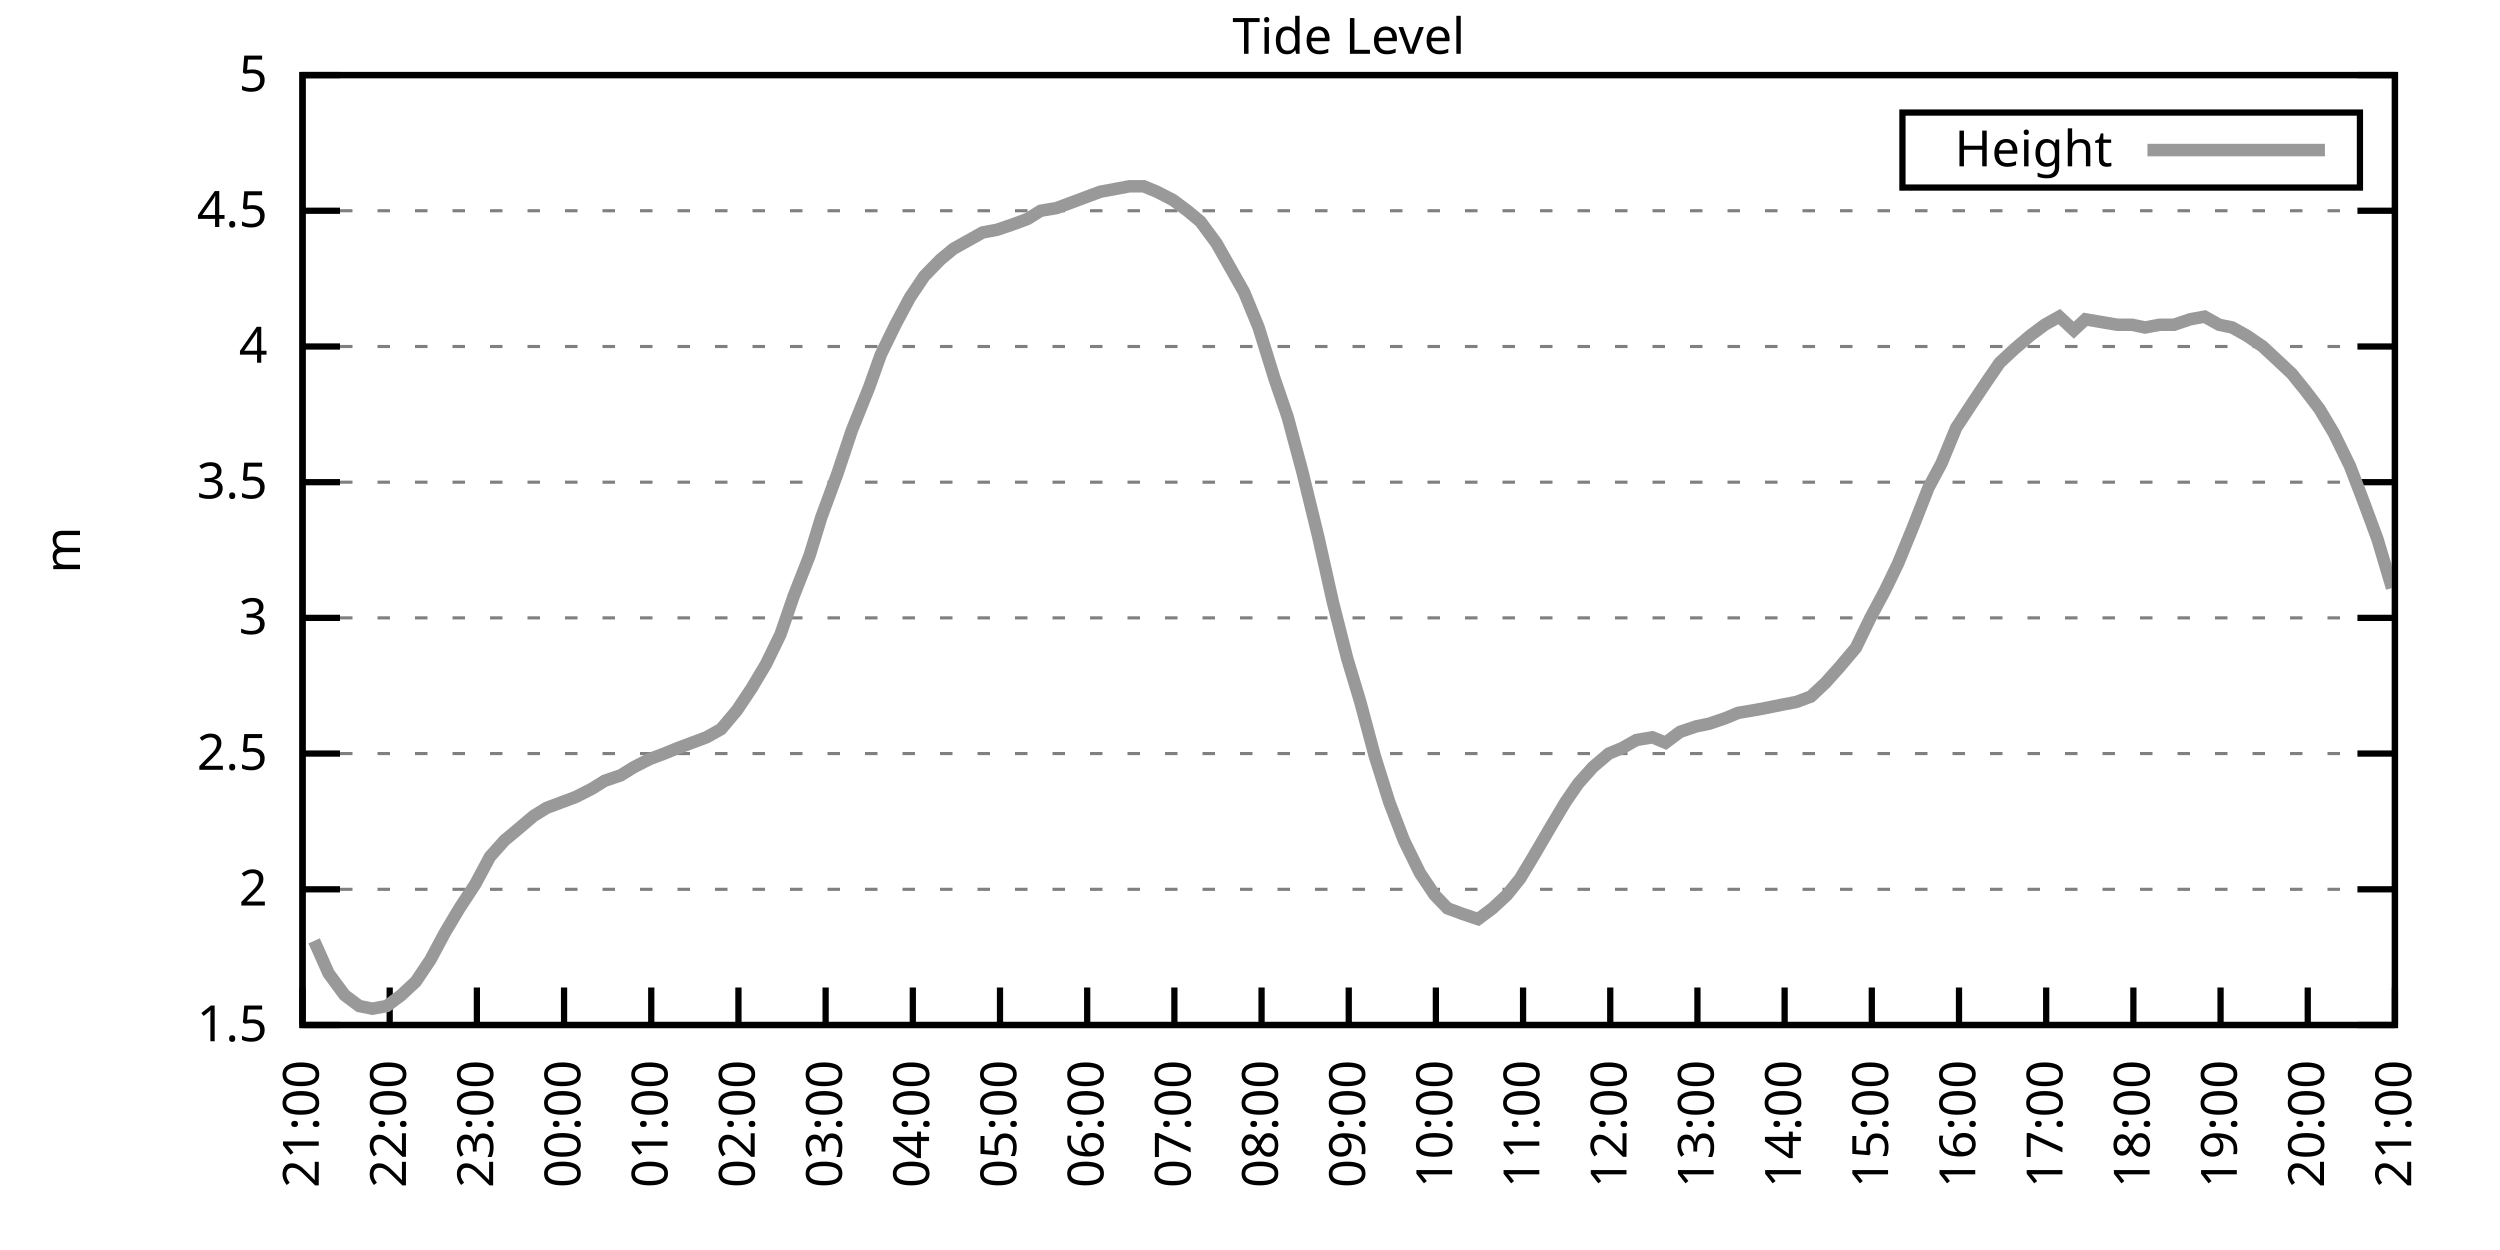
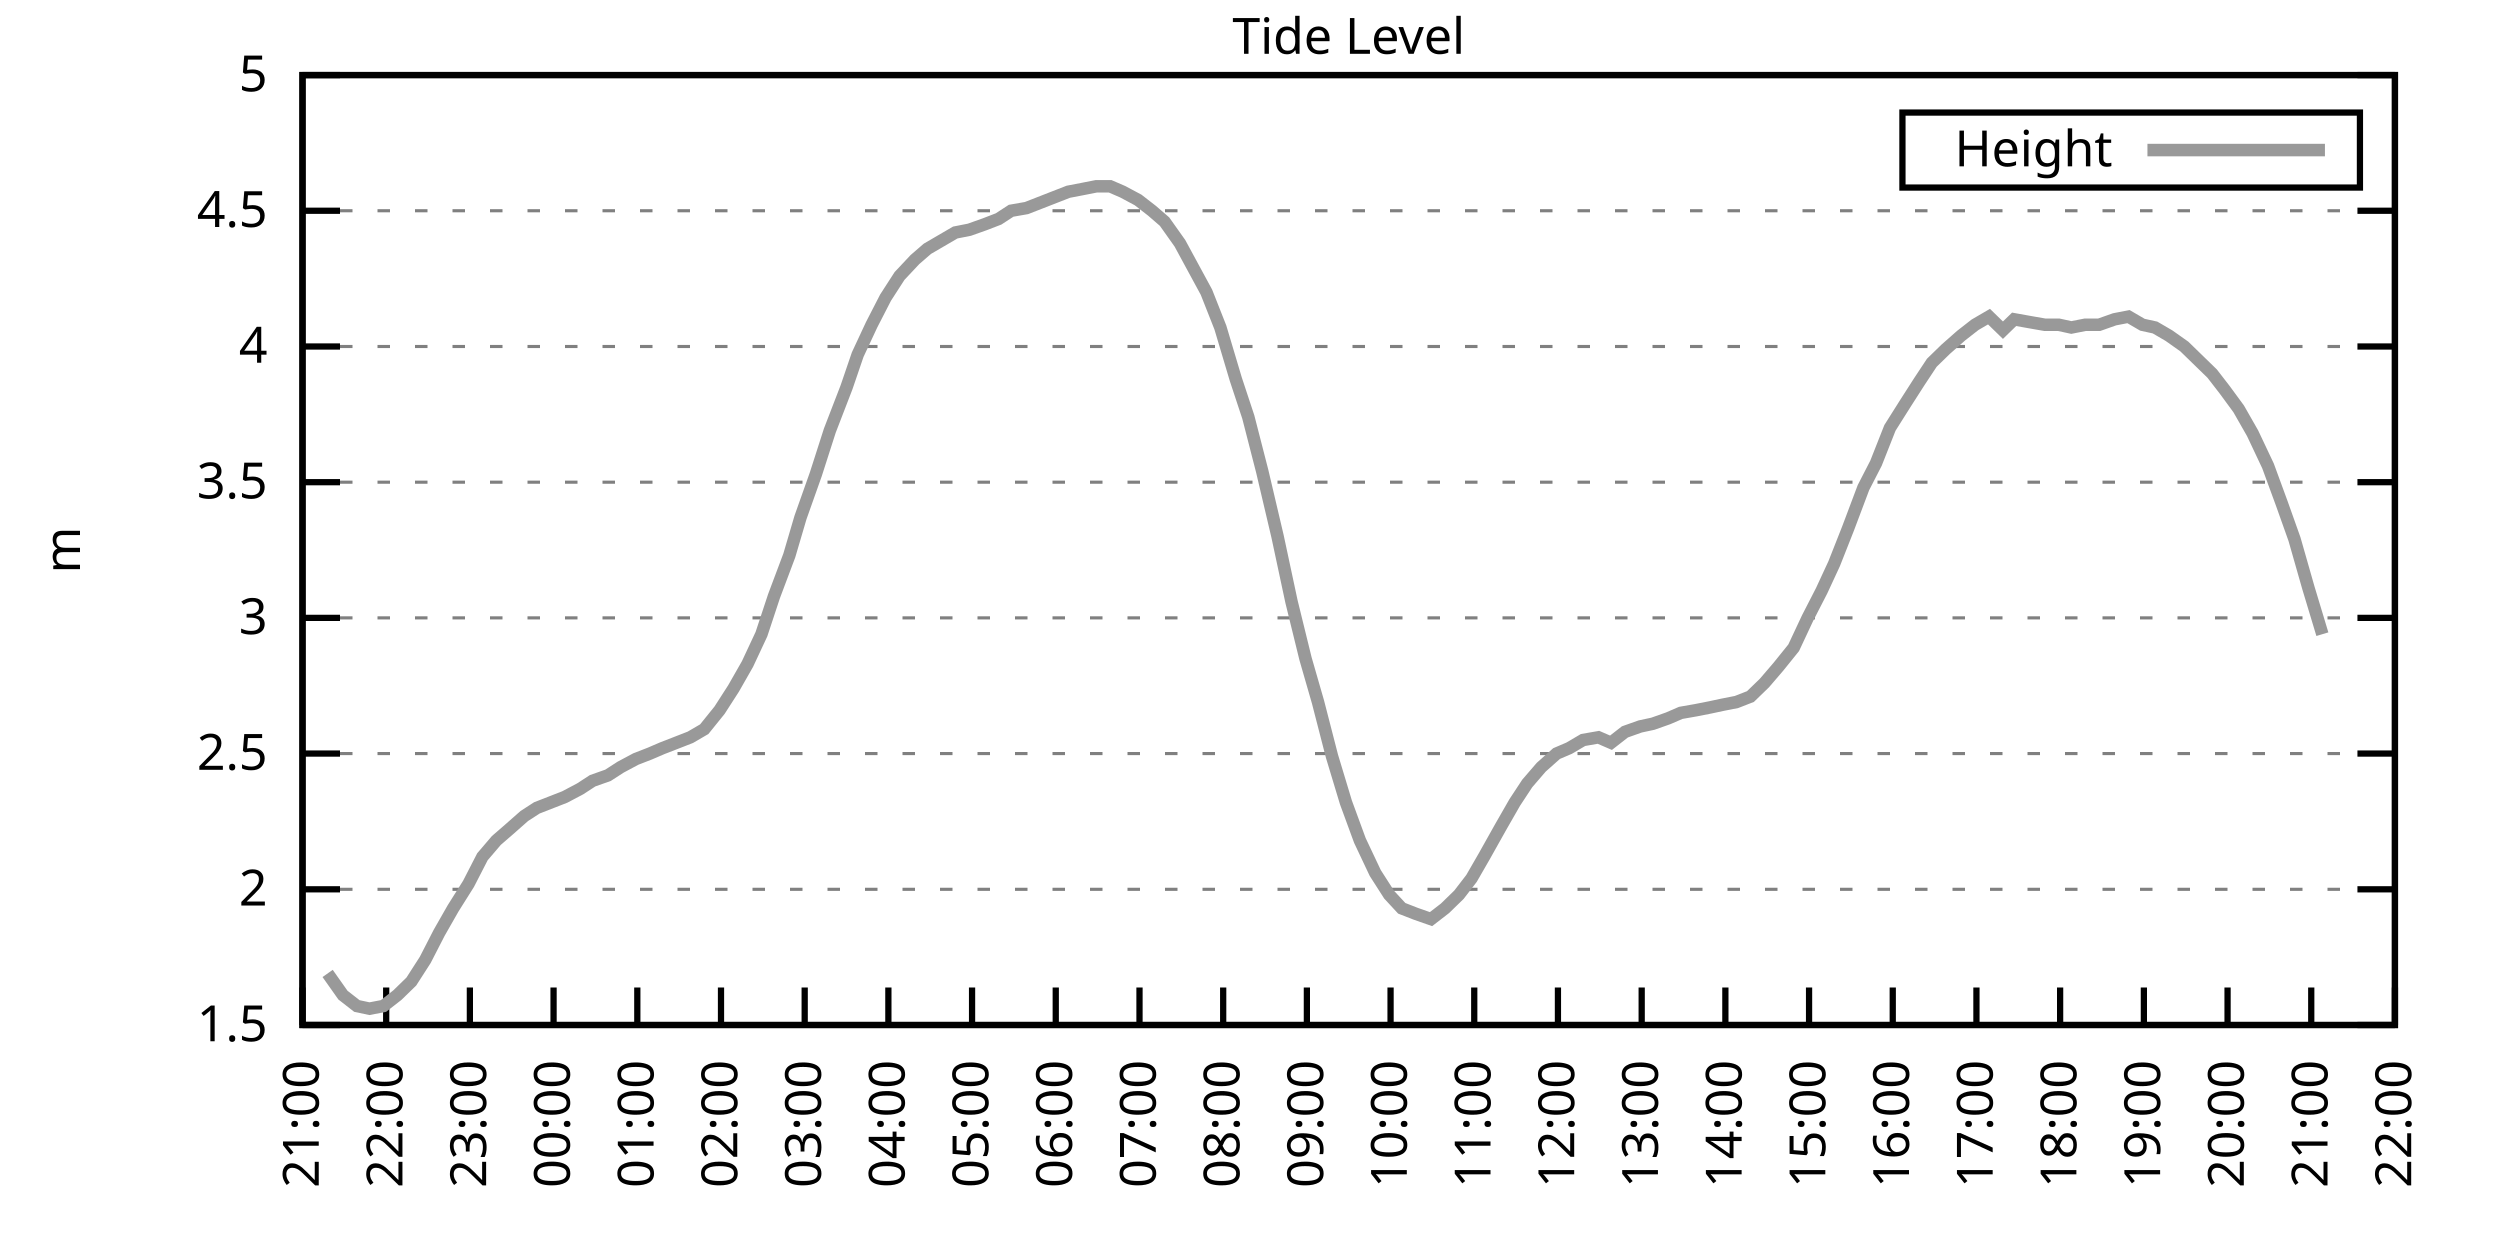
<svg xmlns="http://www.w3.org/2000/svg" xmlns:xlink="http://www.w3.org/1999/xlink" width="400" height="200" viewBox="0 0 400 200">
  <g id="gnuplot_canvas">
    <rect x="0" y="0" width="400" height="200" fill="none" />
    <defs>
      <circle id="gpDot" r="0.5" stroke-width="0.5" stroke="currentColor" />
      <path id="gpPt0" stroke-width="0.333" stroke="currentColor" d="M-1,0 h2 M0,-1 v2" />
      <path id="gpPt1" stroke-width="0.333" stroke="currentColor" d="M-1,-1 L1,1 M1,-1 L-1,1" />
      <path id="gpPt2" stroke-width="0.333" stroke="currentColor" d="M-1,0 L1,0 M0,-1 L0,1 M-1,-1 L1,1 M-1,1 L1,-1" />
      <rect id="gpPt3" stroke-width="0.333" stroke="currentColor" x="-1" y="-1" width="2" height="2" />
      <rect id="gpPt4" stroke-width="0.333" stroke="currentColor" fill="currentColor" x="-1" y="-1" width="2" height="2" />
      <circle id="gpPt5" stroke-width="0.333" stroke="currentColor" cx="0" cy="0" r="1" />
      <use xlink:href="#gpPt5" id="gpPt6" fill="currentColor" stroke="none" />
      <path id="gpPt7" stroke-width="0.333" stroke="currentColor" d="M0,-1.33 L-1.33,0.67 L1.33,0.67 z" />
      <use xlink:href="#gpPt7" id="gpPt8" fill="currentColor" stroke="none" />
      <use xlink:href="#gpPt7" id="gpPt9" stroke="currentColor" transform="rotate(180)" />
      <use xlink:href="#gpPt9" id="gpPt10" fill="currentColor" stroke="none" />
      <use xlink:href="#gpPt3" id="gpPt11" stroke="currentColor" transform="rotate(45)" />
      <use xlink:href="#gpPt11" id="gpPt12" fill="currentColor" stroke="none" />
      <path id="gpPt13" stroke-width="0.333" stroke="currentColor" d="M0,1.330 L1.265,0.411 L0.782,-1.067 L-0.782,-1.076 L-1.265,0.411 z" />
      <use xlink:href="#gpPt13" id="gpPt14" fill="currentColor" stroke="none" />
      <filter id="textbox" filterUnits="objectBoundingBox" x="0" y="0" height="1" width="1">
        <feFlood flood-color="white" flood-opacity="1" result="bgnd" />
        <feComposite in="SourceGraphic" in2="bgnd" operator="atop" />
      </filter>
      <filter id="greybox" filterUnits="objectBoundingBox" x="0" y="0" height="1" width="1">
        <feFlood flood-color="lightgrey" flood-opacity="1" result="grey" />
        <feComposite in="SourceGraphic" in2="grey" operator="atop" />
      </filter>
    </defs>
    <g fill="none" color="white" stroke="currentColor" stroke-width="1.00" stroke-linecap="butt" stroke-linejoin="miter">
</g>
    <g fill="none" color="black" stroke="currentColor" stroke-width="1.00" stroke-linecap="butt" stroke-linejoin="miter">
      <g stroke="none" shape-rendering="crispEdges">
        <polygon fill="rgb(255, 255, 255)" points="48.40,164.00 383.18,164.00 383.18,12.02 48.40,12.02 " />
      </g>
    </g>
    <g fill="none" color="black" stroke="currentColor" stroke-width="1.00" stroke-linecap="butt" stroke-linejoin="miter">
</g>
    <g fill="none" color="black" stroke="black" stroke-width="0.50" stroke-linecap="butt" stroke-linejoin="miter">
</g>
    <g fill="none" color="gray" stroke="currentColor" stroke-width="0.50" stroke-linecap="butt" stroke-linejoin="miter">
      <path stroke="gray" stroke-dasharray="2,4" class="gridline" d="M48.40,164.00 L383.19,164.00  " />
    </g>
    <g fill="none" color="gray" stroke="gray" stroke-width="1.00" stroke-linecap="butt" stroke-linejoin="miter">
</g>
    <g fill="none" color="black" stroke="currentColor" stroke-width="1.00" stroke-linecap="butt" stroke-linejoin="miter">
      <path stroke="black" d="M48.40,164.00 L54.40,164.00 M383.19,164.00 L377.19,164.00  " />
      <g transform="translate(42.80,166.60)" stroke="none" fill="black" font-family="Sans" font-size="8.00" text-anchor="end">
        <text>
          <tspan font-family="Sans"> 1.5</tspan>
        </text>
      </g>
    </g>
    <g fill="none" color="black" stroke="currentColor" stroke-width="1.00" stroke-linecap="butt" stroke-linejoin="miter">
</g>
    <g fill="none" color="black" stroke="black" stroke-width="0.50" stroke-linecap="butt" stroke-linejoin="miter">
</g>
    <g fill="none" color="gray" stroke="currentColor" stroke-width="0.50" stroke-linecap="butt" stroke-linejoin="miter">
      <path stroke="gray" stroke-dasharray="2,4" class="gridline" d="M48.40,142.29 L383.19,142.29  " />
    </g>
    <g fill="none" color="gray" stroke="gray" stroke-width="1.00" stroke-linecap="butt" stroke-linejoin="miter">
</g>
    <g fill="none" color="black" stroke="currentColor" stroke-width="1.00" stroke-linecap="butt" stroke-linejoin="miter">
      <path stroke="black" d="M48.40,142.29 L54.40,142.29 M383.19,142.29 L377.19,142.29  " />
      <g transform="translate(42.80,144.89)" stroke="none" fill="black" font-family="Sans" font-size="8.00" text-anchor="end">
        <text>
          <tspan font-family="Sans"> 2</tspan>
        </text>
      </g>
    </g>
    <g fill="none" color="black" stroke="currentColor" stroke-width="1.00" stroke-linecap="butt" stroke-linejoin="miter">
</g>
    <g fill="none" color="black" stroke="black" stroke-width="0.50" stroke-linecap="butt" stroke-linejoin="miter">
</g>
    <g fill="none" color="gray" stroke="currentColor" stroke-width="0.50" stroke-linecap="butt" stroke-linejoin="miter">
      <path stroke="gray" stroke-dasharray="2,4" class="gridline" d="M48.40,120.57 L383.19,120.57  " />
    </g>
    <g fill="none" color="gray" stroke="gray" stroke-width="1.00" stroke-linecap="butt" stroke-linejoin="miter">
</g>
    <g fill="none" color="black" stroke="currentColor" stroke-width="1.00" stroke-linecap="butt" stroke-linejoin="miter">
      <path stroke="black" d="M48.40,120.57 L54.40,120.57 M383.19,120.57 L377.19,120.57  " />
      <g transform="translate(42.80,123.17)" stroke="none" fill="black" font-family="Sans" font-size="8.00" text-anchor="end">
        <text>
          <tspan font-family="Sans"> 2.5</tspan>
        </text>
      </g>
    </g>
    <g fill="none" color="black" stroke="currentColor" stroke-width="1.00" stroke-linecap="butt" stroke-linejoin="miter">
</g>
    <g fill="none" color="black" stroke="black" stroke-width="0.50" stroke-linecap="butt" stroke-linejoin="miter">
</g>
    <g fill="none" color="gray" stroke="currentColor" stroke-width="0.50" stroke-linecap="butt" stroke-linejoin="miter">
      <path stroke="gray" stroke-dasharray="2,4" class="gridline" d="M48.40,98.86 L383.19,98.86  " />
    </g>
    <g fill="none" color="gray" stroke="gray" stroke-width="1.00" stroke-linecap="butt" stroke-linejoin="miter">
</g>
    <g fill="none" color="black" stroke="currentColor" stroke-width="1.00" stroke-linecap="butt" stroke-linejoin="miter">
      <path stroke="black" d="M48.40,98.86 L54.40,98.86 M383.19,98.86 L377.19,98.86  " />
      <g transform="translate(42.80,101.46)" stroke="none" fill="black" font-family="Sans" font-size="8.00" text-anchor="end">
        <text>
          <tspan font-family="Sans"> 3</tspan>
        </text>
      </g>
    </g>
    <g fill="none" color="black" stroke="currentColor" stroke-width="1.00" stroke-linecap="butt" stroke-linejoin="miter">
</g>
    <g fill="none" color="black" stroke="black" stroke-width="0.50" stroke-linecap="butt" stroke-linejoin="miter">
</g>
    <g fill="none" color="gray" stroke="currentColor" stroke-width="0.50" stroke-linecap="butt" stroke-linejoin="miter">
      <path stroke="gray" stroke-dasharray="2,4" class="gridline" d="M48.40,77.15 L383.19,77.15  " />
    </g>
    <g fill="none" color="gray" stroke="gray" stroke-width="1.00" stroke-linecap="butt" stroke-linejoin="miter">
</g>
    <g fill="none" color="black" stroke="currentColor" stroke-width="1.00" stroke-linecap="butt" stroke-linejoin="miter">
      <path stroke="black" d="M48.40,77.15 L54.40,77.15 M383.19,77.15 L377.19,77.15  " />
      <g transform="translate(42.80,79.75)" stroke="none" fill="black" font-family="Sans" font-size="8.00" text-anchor="end">
        <text>
          <tspan font-family="Sans"> 3.5</tspan>
        </text>
      </g>
    </g>
    <g fill="none" color="black" stroke="currentColor" stroke-width="1.00" stroke-linecap="butt" stroke-linejoin="miter">
</g>
    <g fill="none" color="black" stroke="black" stroke-width="0.50" stroke-linecap="butt" stroke-linejoin="miter">
</g>
    <g fill="none" color="gray" stroke="currentColor" stroke-width="0.50" stroke-linecap="butt" stroke-linejoin="miter">
      <path stroke="gray" stroke-dasharray="2,4" class="gridline" d="M48.40,55.44 L383.19,55.44  " />
    </g>
    <g fill="none" color="gray" stroke="gray" stroke-width="1.00" stroke-linecap="butt" stroke-linejoin="miter">
</g>
    <g fill="none" color="black" stroke="currentColor" stroke-width="1.00" stroke-linecap="butt" stroke-linejoin="miter">
      <path stroke="black" d="M48.40,55.44 L54.40,55.44 M383.19,55.44 L377.19,55.44  " />
      <g transform="translate(42.80,58.04)" stroke="none" fill="black" font-family="Sans" font-size="8.00" text-anchor="end">
        <text>
          <tspan font-family="Sans"> 4</tspan>
        </text>
      </g>
    </g>
    <g fill="none" color="black" stroke="currentColor" stroke-width="1.00" stroke-linecap="butt" stroke-linejoin="miter">
</g>
    <g fill="none" color="black" stroke="black" stroke-width="0.50" stroke-linecap="butt" stroke-linejoin="miter">
</g>
    <g fill="none" color="gray" stroke="currentColor" stroke-width="0.50" stroke-linecap="butt" stroke-linejoin="miter">
      <path stroke="gray" stroke-dasharray="2,4" class="gridline" d="M48.40,33.72 L383.19,33.72  " />
    </g>
    <g fill="none" color="gray" stroke="gray" stroke-width="1.00" stroke-linecap="butt" stroke-linejoin="miter">
</g>
    <g fill="none" color="black" stroke="currentColor" stroke-width="1.00" stroke-linecap="butt" stroke-linejoin="miter">
      <path stroke="black" d="M48.40,33.72 L54.40,33.72 M383.19,33.72 L377.19,33.72  " />
      <g transform="translate(42.80,36.32)" stroke="none" fill="black" font-family="Sans" font-size="8.00" text-anchor="end">
        <text>
          <tspan font-family="Sans"> 4.5</tspan>
        </text>
      </g>
    </g>
    <g fill="none" color="black" stroke="currentColor" stroke-width="1.00" stroke-linecap="butt" stroke-linejoin="miter">
</g>
    <g fill="none" color="black" stroke="black" stroke-width="0.50" stroke-linecap="butt" stroke-linejoin="miter">
</g>
    <g fill="none" color="gray" stroke="currentColor" stroke-width="0.50" stroke-linecap="butt" stroke-linejoin="miter">
      <path stroke="gray" stroke-dasharray="2,4" class="gridline" d="M48.40,12.01 L383.19,12.01  " />
    </g>
    <g fill="none" color="gray" stroke="gray" stroke-width="1.00" stroke-linecap="butt" stroke-linejoin="miter">
</g>
    <g fill="none" color="black" stroke="currentColor" stroke-width="1.00" stroke-linecap="butt" stroke-linejoin="miter">
      <path stroke="black" d="M48.40,12.01 L54.40,12.01 M383.19,12.01 L377.19,12.01  " />
      <g transform="translate(42.80,14.61)" stroke="none" fill="black" font-family="Sans" font-size="8.00" text-anchor="end">
        <text>
          <tspan font-family="Sans"> 5</tspan>
        </text>
      </g>
    </g>
    <g fill="none" color="black" stroke="currentColor" stroke-width="1.00" stroke-linecap="butt" stroke-linejoin="miter">
      <path stroke="black" d="M48.40,164.00 L48.40,158.00  " />
      <g transform="translate(51.00,169.60) rotate(270.00)" stroke="none" fill="black" font-family="Sans" font-size="8.00" text-anchor="end">
        <text>
          <tspan font-family="Sans">21:00</tspan>
        </text>
      </g>
    </g>
    <g fill="none" color="black" stroke="currentColor" stroke-width="1.00" stroke-linecap="butt" stroke-linejoin="miter">
-       <path stroke="black" d="M62.35,164.00 L62.35,158.00  " />
-       <g transform="translate(64.95,169.60) rotate(270.00)" stroke="none" fill="black" font-family="Sans" font-size="8.00" text-anchor="end">
+       <path stroke="black" d="M61.79,164.00 L61.79,158.00  " />
+       <g transform="translate(64.39,169.60) rotate(270.00)" stroke="none" fill="black" font-family="Sans" font-size="8.00" text-anchor="end">
        <text>
          <tspan font-family="Sans">22:00</tspan>
        </text>
      </g>
    </g>
    <g fill="none" color="black" stroke="currentColor" stroke-width="1.00" stroke-linecap="butt" stroke-linejoin="miter">
-       <path stroke="black" d="M76.30,164.00 L76.30,158.00  " />
-       <g transform="translate(78.90,169.60) rotate(270.00)" stroke="none" fill="black" font-family="Sans" font-size="8.00" text-anchor="end">
+       <path stroke="black" d="M75.18,164.00 L75.18,158.00  " />
+       <g transform="translate(77.78,169.60) rotate(270.00)" stroke="none" fill="black" font-family="Sans" font-size="8.00" text-anchor="end">
        <text>
          <tspan font-family="Sans">23:00</tspan>
        </text>
      </g>
    </g>
    <g fill="none" color="black" stroke="currentColor" stroke-width="1.00" stroke-linecap="butt" stroke-linejoin="miter">
-       <path stroke="black" d="M90.25,164.00 L90.25,158.00  " />
-       <g transform="translate(92.85,169.60) rotate(270.00)" stroke="none" fill="black" font-family="Sans" font-size="8.00" text-anchor="end">
+       <path stroke="black" d="M88.57,164.00 L88.57,158.00  " />
+       <g transform="translate(91.17,169.60) rotate(270.00)" stroke="none" fill="black" font-family="Sans" font-size="8.00" text-anchor="end">
        <text>
          <tspan font-family="Sans">00:00</tspan>
        </text>
      </g>
    </g>
    <g fill="none" color="black" stroke="currentColor" stroke-width="1.00" stroke-linecap="butt" stroke-linejoin="miter">
-       <path stroke="black" d="M104.20,164.00 L104.20,158.00  " />
-       <g transform="translate(106.80,169.60) rotate(270.00)" stroke="none" fill="black" font-family="Sans" font-size="8.00" text-anchor="end">
+       <path stroke="black" d="M101.97,164.00 L101.97,158.00  " />
+       <g transform="translate(104.57,169.60) rotate(270.00)" stroke="none" fill="black" font-family="Sans" font-size="8.00" text-anchor="end">
        <text>
          <tspan font-family="Sans">01:00</tspan>
        </text>
      </g>
    </g>
    <g fill="none" color="black" stroke="currentColor" stroke-width="1.00" stroke-linecap="butt" stroke-linejoin="miter">
-       <path stroke="black" d="M118.15,164.00 L118.15,158.00  " />
-       <g transform="translate(120.75,169.60) rotate(270.00)" stroke="none" fill="black" font-family="Sans" font-size="8.00" text-anchor="end">
+       <path stroke="black" d="M115.36,164.00 L115.36,158.00  " />
+       <g transform="translate(117.96,169.60) rotate(270.00)" stroke="none" fill="black" font-family="Sans" font-size="8.00" text-anchor="end">
        <text>
          <tspan font-family="Sans">02:00</tspan>
        </text>
      </g>
    </g>
    <g fill="none" color="black" stroke="currentColor" stroke-width="1.00" stroke-linecap="butt" stroke-linejoin="miter">
-       <path stroke="black" d="M132.10,164.00 L132.10,158.00  " />
-       <g transform="translate(134.70,169.60) rotate(270.00)" stroke="none" fill="black" font-family="Sans" font-size="8.00" text-anchor="end">
+       <path stroke="black" d="M128.75,164.00 L128.75,158.00  " />
+       <g transform="translate(131.35,169.60) rotate(270.00)" stroke="none" fill="black" font-family="Sans" font-size="8.00" text-anchor="end">
        <text>
          <tspan font-family="Sans">03:00</tspan>
        </text>
      </g>
    </g>
    <g fill="none" color="black" stroke="currentColor" stroke-width="1.00" stroke-linecap="butt" stroke-linejoin="miter">
-       <path stroke="black" d="M146.05,164.00 L146.05,158.00  " />
-       <g transform="translate(148.65,169.60) rotate(270.00)" stroke="none" fill="black" font-family="Sans" font-size="8.00" text-anchor="end">
+       <path stroke="black" d="M142.14,164.00 L142.14,158.00  " />
+       <g transform="translate(144.74,169.60) rotate(270.00)" stroke="none" fill="black" font-family="Sans" font-size="8.00" text-anchor="end">
        <text>
          <tspan font-family="Sans">04:00</tspan>
        </text>
      </g>
    </g>
    <g fill="none" color="black" stroke="currentColor" stroke-width="1.00" stroke-linecap="butt" stroke-linejoin="miter">
-       <path stroke="black" d="M160.00,164.00 L160.00,158.00  " />
-       <g transform="translate(162.60,169.60) rotate(270.00)" stroke="none" fill="black" font-family="Sans" font-size="8.00" text-anchor="end">
+       <path stroke="black" d="M155.53,164.00 L155.53,158.00  " />
+       <g transform="translate(158.13,169.60) rotate(270.00)" stroke="none" fill="black" font-family="Sans" font-size="8.00" text-anchor="end">
        <text>
          <tspan font-family="Sans">05:00</tspan>
        </text>
      </g>
    </g>
    <g fill="none" color="black" stroke="currentColor" stroke-width="1.00" stroke-linecap="butt" stroke-linejoin="miter">
-       <path stroke="black" d="M173.95,164.00 L173.95,158.00  " />
-       <g transform="translate(176.55,169.60) rotate(270.00)" stroke="none" fill="black" font-family="Sans" font-size="8.00" text-anchor="end">
+       <path stroke="black" d="M168.92,164.00 L168.92,158.00  " />
+       <g transform="translate(171.52,169.60) rotate(270.00)" stroke="none" fill="black" font-family="Sans" font-size="8.00" text-anchor="end">
        <text>
          <tspan font-family="Sans">06:00</tspan>
        </text>
      </g>
    </g>
    <g fill="none" color="black" stroke="currentColor" stroke-width="1.00" stroke-linecap="butt" stroke-linejoin="miter">
-       <path stroke="black" d="M187.90,164.00 L187.90,158.00  " />
-       <g transform="translate(190.50,169.60) rotate(270.00)" stroke="none" fill="black" font-family="Sans" font-size="8.00" text-anchor="end">
+       <path stroke="black" d="M182.32,164.00 L182.32,158.00  " />
+       <g transform="translate(184.92,169.60) rotate(270.00)" stroke="none" fill="black" font-family="Sans" font-size="8.00" text-anchor="end">
        <text>
          <tspan font-family="Sans">07:00</tspan>
        </text>
      </g>
    </g>
    <g fill="none" color="black" stroke="currentColor" stroke-width="1.00" stroke-linecap="butt" stroke-linejoin="miter">
-       <path stroke="black" d="M201.85,164.00 L201.85,158.00  " />
-       <g transform="translate(204.45,169.60) rotate(270.00)" stroke="none" fill="black" font-family="Sans" font-size="8.00" text-anchor="end">
+       <path stroke="black" d="M195.71,164.00 L195.71,158.00  " />
+       <g transform="translate(198.31,169.60) rotate(270.00)" stroke="none" fill="black" font-family="Sans" font-size="8.00" text-anchor="end">
        <text>
          <tspan font-family="Sans">08:00</tspan>
        </text>
      </g>
    </g>
    <g fill="none" color="black" stroke="currentColor" stroke-width="1.00" stroke-linecap="butt" stroke-linejoin="miter">
-       <path stroke="black" d="M215.80,164.00 L215.80,158.00  " />
-       <g transform="translate(218.40,169.60) rotate(270.00)" stroke="none" fill="black" font-family="Sans" font-size="8.00" text-anchor="end">
+       <path stroke="black" d="M209.10,164.00 L209.10,158.00  " />
+       <g transform="translate(211.70,169.60) rotate(270.00)" stroke="none" fill="black" font-family="Sans" font-size="8.00" text-anchor="end">
        <text>
          <tspan font-family="Sans">09:00</tspan>
        </text>
      </g>
    </g>
    <g fill="none" color="black" stroke="currentColor" stroke-width="1.00" stroke-linecap="butt" stroke-linejoin="miter">
-       <path stroke="black" d="M229.74,164.00 L229.74,158.00  " />
-       <g transform="translate(232.34,169.60) rotate(270.00)" stroke="none" fill="black" font-family="Sans" font-size="8.00" text-anchor="end">
+       <path stroke="black" d="M222.49,164.00 L222.49,158.00  " />
+       <g transform="translate(225.09,169.60) rotate(270.00)" stroke="none" fill="black" font-family="Sans" font-size="8.00" text-anchor="end">
        <text>
          <tspan font-family="Sans">10:00</tspan>
        </text>
      </g>
    </g>
    <g fill="none" color="black" stroke="currentColor" stroke-width="1.00" stroke-linecap="butt" stroke-linejoin="miter">
-       <path stroke="black" d="M243.69,164.00 L243.69,158.00  " />
-       <g transform="translate(246.29,169.60) rotate(270.00)" stroke="none" fill="black" font-family="Sans" font-size="8.00" text-anchor="end">
+       <path stroke="black" d="M235.88,164.00 L235.88,158.00  " />
+       <g transform="translate(238.48,169.60) rotate(270.00)" stroke="none" fill="black" font-family="Sans" font-size="8.00" text-anchor="end">
        <text>
          <tspan font-family="Sans">11:00</tspan>
        </text>
      </g>
    </g>
    <g fill="none" color="black" stroke="currentColor" stroke-width="1.00" stroke-linecap="butt" stroke-linejoin="miter">
-       <path stroke="black" d="M257.64,164.00 L257.64,158.00  " />
-       <g transform="translate(260.24,169.60) rotate(270.00)" stroke="none" fill="black" font-family="Sans" font-size="8.00" text-anchor="end">
+       <path stroke="black" d="M249.27,164.00 L249.27,158.00  " />
+       <g transform="translate(251.87,169.60) rotate(270.00)" stroke="none" fill="black" font-family="Sans" font-size="8.00" text-anchor="end">
        <text>
          <tspan font-family="Sans">12:00</tspan>
        </text>
      </g>
    </g>
    <g fill="none" color="black" stroke="currentColor" stroke-width="1.00" stroke-linecap="butt" stroke-linejoin="miter">
-       <path stroke="black" d="M271.59,164.00 L271.59,158.00  " />
-       <g transform="translate(274.19,169.60) rotate(270.00)" stroke="none" fill="black" font-family="Sans" font-size="8.00" text-anchor="end">
+       <path stroke="black" d="M262.67,164.00 L262.67,158.00  " />
+       <g transform="translate(265.27,169.60) rotate(270.00)" stroke="none" fill="black" font-family="Sans" font-size="8.00" text-anchor="end">
        <text>
          <tspan font-family="Sans">13:00</tspan>
        </text>
      </g>
    </g>
    <g fill="none" color="black" stroke="currentColor" stroke-width="1.00" stroke-linecap="butt" stroke-linejoin="miter">
-       <path stroke="black" d="M285.54,164.00 L285.54,158.00  " />
-       <g transform="translate(288.14,169.60) rotate(270.00)" stroke="none" fill="black" font-family="Sans" font-size="8.00" text-anchor="end">
+       <path stroke="black" d="M276.06,164.00 L276.06,158.00  " />
+       <g transform="translate(278.66,169.60) rotate(270.00)" stroke="none" fill="black" font-family="Sans" font-size="8.00" text-anchor="end">
        <text>
          <tspan font-family="Sans">14:00</tspan>
        </text>
      </g>
    </g>
    <g fill="none" color="black" stroke="currentColor" stroke-width="1.00" stroke-linecap="butt" stroke-linejoin="miter">
-       <path stroke="black" d="M299.49,164.00 L299.49,158.00  " />
-       <g transform="translate(302.09,169.60) rotate(270.00)" stroke="none" fill="black" font-family="Sans" font-size="8.00" text-anchor="end">
+       <path stroke="black" d="M289.45,164.00 L289.45,158.00  " />
+       <g transform="translate(292.05,169.60) rotate(270.00)" stroke="none" fill="black" font-family="Sans" font-size="8.00" text-anchor="end">
        <text>
          <tspan font-family="Sans">15:00</tspan>
        </text>
      </g>
    </g>
    <g fill="none" color="black" stroke="currentColor" stroke-width="1.00" stroke-linecap="butt" stroke-linejoin="miter">
-       <path stroke="black" d="M313.44,164.00 L313.44,158.00  " />
-       <g transform="translate(316.04,169.60) rotate(270.00)" stroke="none" fill="black" font-family="Sans" font-size="8.00" text-anchor="end">
+       <path stroke="black" d="M302.84,164.00 L302.84,158.00  " />
+       <g transform="translate(305.44,169.60) rotate(270.00)" stroke="none" fill="black" font-family="Sans" font-size="8.00" text-anchor="end">
        <text>
          <tspan font-family="Sans">16:00</tspan>
        </text>
      </g>
    </g>
    <g fill="none" color="black" stroke="currentColor" stroke-width="1.00" stroke-linecap="butt" stroke-linejoin="miter">
-       <path stroke="black" d="M327.39,164.00 L327.39,158.00  " />
-       <g transform="translate(329.99,169.60) rotate(270.00)" stroke="none" fill="black" font-family="Sans" font-size="8.00" text-anchor="end">
+       <path stroke="black" d="M316.23,164.00 L316.23,158.00  " />
+       <g transform="translate(318.83,169.60) rotate(270.00)" stroke="none" fill="black" font-family="Sans" font-size="8.00" text-anchor="end">
        <text>
          <tspan font-family="Sans">17:00</tspan>
        </text>
      </g>
    </g>
    <g fill="none" color="black" stroke="currentColor" stroke-width="1.00" stroke-linecap="butt" stroke-linejoin="miter">
-       <path stroke="black" d="M341.34,164.00 L341.34,158.00  " />
-       <g transform="translate(343.94,169.60) rotate(270.00)" stroke="none" fill="black" font-family="Sans" font-size="8.00" text-anchor="end">
+       <path stroke="black" d="M329.62,164.00 L329.62,158.00  " />
+       <g transform="translate(332.22,169.60) rotate(270.00)" stroke="none" fill="black" font-family="Sans" font-size="8.00" text-anchor="end">
        <text>
          <tspan font-family="Sans">18:00</tspan>
        </text>
      </g>
    </g>
    <g fill="none" color="black" stroke="currentColor" stroke-width="1.00" stroke-linecap="butt" stroke-linejoin="miter">
-       <path stroke="black" d="M355.29,164.00 L355.29,158.00  " />
-       <g transform="translate(357.89,169.60) rotate(270.00)" stroke="none" fill="black" font-family="Sans" font-size="8.00" text-anchor="end">
+       <path stroke="black" d="M343.02,164.00 L343.02,158.00  " />
+       <g transform="translate(345.62,169.60) rotate(270.00)" stroke="none" fill="black" font-family="Sans" font-size="8.00" text-anchor="end">
        <text>
          <tspan font-family="Sans">19:00</tspan>
        </text>
      </g>
    </g>
    <g fill="none" color="black" stroke="currentColor" stroke-width="1.00" stroke-linecap="butt" stroke-linejoin="miter">
-       <path stroke="black" d="M369.24,164.00 L369.24,158.00  " />
-       <g transform="translate(371.84,169.60) rotate(270.00)" stroke="none" fill="black" font-family="Sans" font-size="8.00" text-anchor="end">
+       <path stroke="black" d="M356.41,164.00 L356.41,158.00  " />
+       <g transform="translate(359.01,169.60) rotate(270.00)" stroke="none" fill="black" font-family="Sans" font-size="8.00" text-anchor="end">
        <text>
          <tspan font-family="Sans">20:00</tspan>
+         </text>
+       </g>
+     </g>
+     <g fill="none" color="black" stroke="currentColor" stroke-width="1.00" stroke-linecap="butt" stroke-linejoin="miter">
+       <path stroke="black" d="M369.80,164.00 L369.80,158.00  " />
+       <g transform="translate(372.40,169.60) rotate(270.00)" stroke="none" fill="black" font-family="Sans" font-size="8.00" text-anchor="end">
+         <text>
+           <tspan font-family="Sans">21:00</tspan>
        </text>
      </g>
    </g>
    <g fill="none" color="black" stroke="currentColor" stroke-width="1.00" stroke-linecap="butt" stroke-linejoin="miter">
      <path stroke="black" d="M383.19,164.00 L383.19,158.00  " />
      <g transform="translate(385.79,169.60) rotate(270.00)" stroke="none" fill="black" font-family="Sans" font-size="8.00" text-anchor="end">
        <text>
-           <tspan font-family="Sans">21:00</tspan>
+           <tspan font-family="Sans">22:00</tspan>
        </text>
      </g>
    </g>
    <g fill="none" color="black" stroke="currentColor" stroke-width="1.00" stroke-linecap="butt" stroke-linejoin="miter">
</g>
    <g fill="none" color="black" stroke="currentColor" stroke-width="1.00" stroke-linecap="butt" stroke-linejoin="miter">
      <path stroke="black" d="M48.40,12.01 L48.40,164.00 L383.19,164.00 L383.19,12.01 L48.40,12.01 Z  " />
    </g>
    <g fill="none" color="black" stroke="currentColor" stroke-width="1.00" stroke-linecap="butt" stroke-linejoin="miter">
</g>
    <g fill="none" color="black" stroke="currentColor" stroke-width="1.00" stroke-linecap="butt" stroke-linejoin="miter">
      <path stroke="black" d="M304.39,30.01 L304.39,18.01 L377.59,18.01 L377.59,30.01 L304.39,30.01 Z  " />
    </g>
    <g id="Tide_level_plot_1">
      <g fill="none" color="white" stroke="black" stroke-width="2.00" stroke-linecap="butt" stroke-linejoin="miter">
</g>
      <g fill="none" color="black" stroke="currentColor" stroke-width="2.00" stroke-linecap="butt" stroke-linejoin="miter">
        <g transform="translate(337.99,26.61)" stroke="none" fill="black" font-family="Sans" font-size="8.00" text-anchor="end">
          <text>
            <tspan font-family="Sans">Height</tspan>
          </text>
        </g>
      </g>
      <g fill="none" color="black" stroke="currentColor" stroke-width="2.00" stroke-linecap="butt" stroke-linejoin="miter">
-         <path stroke="rgb(153, 153, 153)" d="M343.59,24.01 L371.99,24.01 M50.26,150.54 L52.58,155.75 L55.14,159.22 L57.47,160.96 L59.56,161.39 L61.88,160.96   L64.21,159.22 L66.53,157.05 L68.86,153.58 L71.18,149.24 L73.51,145.33 L76.07,141.42 L78.39,137.08 L80.72,134.47   L82.81,132.73 L85.37,130.56 L87.46,129.26 L89.78,128.39 L92.11,127.52 L94.67,126.22 L96.76,124.92 L99.32,124.05   L101.41,122.75 L103.97,121.44 L106.29,120.57 L108.38,119.71 L110.71,118.84 L113.03,117.97 L115.36,116.67 L117.92,113.63   L120.24,110.15 L122.57,106.24 L124.89,101.47 L126.98,95.39 L129.54,88.87 L131.40,82.79 L133.96,75.85 L136.28,68.90   L139.07,61.95 L140.93,56.74 L143.26,51.96 L145.58,47.62 L147.91,44.15 L150.46,41.54 L152.56,39.80 L154.88,38.50   L157.21,37.20 L159.53,36.76 L162.09,35.89 L164.41,35.03 L166.51,33.72 L169.06,33.29 L171.39,32.42 L173.71,31.55   L176.04,30.68 L178.36,30.25 L180.69,29.81 L183.01,29.81 L185.11,30.68 L187.66,31.99 L189.99,33.72 L192.08,35.46   L194.64,38.93 L199.06,46.75 L201.38,52.40 L203.94,60.65 L206.03,66.73 L208.36,75.41 L210.91,85.83 L213.24,96.26   L215.56,105.38 L217.65,112.32 L219.98,121.01 L222.30,128.39 L224.63,134.47 L227.19,139.68 L229.51,143.16 L231.60,145.33   L233.93,146.20 L236.49,147.06 L238.81,145.33 L241.14,143.16 L243.23,140.55 L245.32,137.08 L248.11,132.30 L250.44,128.39   L252.53,125.35 L254.85,122.75 L257.41,120.57 L259.50,119.71 L261.83,118.40 L264.39,117.97 L266.48,118.84 L268.80,117.10   L271.36,116.23 L273.45,115.80 L276.01,114.93 L278.10,114.06 L280.66,113.63 L282.99,113.19 L285.08,112.76 L287.40,112.32   L289.73,111.45 L292.05,109.28 L294.38,106.68 L296.94,103.64 L299.26,98.86 L301.58,94.52 L303.68,90.18 L306.00,84.53   L308.56,78.02 L310.65,74.11 L312.98,68.46 L315.53,64.56 L317.86,61.08 L319.95,58.04 L322.28,55.87 L324.83,53.70   L327.16,51.96 L329.48,50.66 L331.81,52.83 L333.67,51.09 L336.23,51.53 L338.78,51.96 L341.11,51.96 L343.20,52.40   L345.53,51.96 L347.85,51.96 L350.41,51.09 L352.73,50.66 L355.06,51.96 L357.15,52.40 L359.48,53.70 L362.03,55.44   L364.36,57.61 L366.68,59.78 L368.78,62.38 L371.10,65.42 L373.43,69.33 L375.98,74.54 L378.31,80.62 L380.40,86.27   L382.73,94.08  " />
+         <path stroke="rgb(153, 153, 153)" d="M343.59,24.01 L371.99,24.01 M52.42,155.75 L54.87,159.22 L57.10,160.96 L59.11,161.39 L61.35,160.96 L63.58,159.22   L65.81,157.05 L68.04,153.58 L70.27,149.24 L72.50,145.33 L74.96,141.42 L77.19,137.08 L79.42,134.47 L81.43,132.73   L83.89,130.56 L85.90,129.26 L88.13,128.39 L90.36,127.52 L92.82,126.22 L94.82,124.92 L97.28,124.05 L99.29,122.75   L101.74,121.44 L103.98,120.57 L105.98,119.71 L108.22,118.84 L110.45,117.97 L112.68,116.67 L115.13,113.63 L117.37,110.15   L119.60,106.24 L121.83,101.47 L123.84,95.39 L126.29,88.87 L128.08,82.79 L130.54,75.85 L132.77,68.90 L135.45,61.95   L137.23,56.74 L139.46,51.96 L141.69,47.62 L143.93,44.15 L146.38,41.54 L148.39,39.80 L150.62,38.50 L152.85,37.20   L155.09,36.76 L157.54,35.89 L159.77,35.03 L161.78,33.72 L164.24,33.29 L166.47,32.42 L168.70,31.55 L170.93,30.68   L173.17,30.25 L175.40,29.81 L177.63,29.81 L179.64,30.68 L182.09,31.99 L184.32,33.72 L186.33,35.46 L188.79,38.93   L193.03,46.75 L195.26,52.40 L197.72,60.65 L199.73,66.73 L201.96,75.41 L204.41,85.83 L206.64,96.26 L208.88,105.38   L210.88,112.32 L213.12,121.01 L215.35,128.39 L217.58,134.47 L220.04,139.68 L222.27,143.16 L224.28,145.33 L226.51,146.20   L228.96,147.06 L231.20,145.33 L233.43,143.16 L235.44,140.55 L237.44,137.08 L240.12,132.30 L242.36,128.39 L244.36,125.35   L246.60,122.75 L249.05,120.57 L251.06,119.71 L253.29,118.40 L255.75,117.97 L257.76,118.84 L259.99,117.10 L262.44,116.23   L264.45,115.80 L266.91,114.93 L268.92,114.06 L271.37,113.63 L273.60,113.19 L275.61,112.76 L277.84,112.32 L280.07,111.45   L282.31,109.28 L284.54,106.68 L286.99,103.64 L289.23,98.86 L291.46,94.52 L293.47,90.18 L295.70,84.53 L298.15,78.02   L300.16,74.11 L302.39,68.46 L304.85,64.56 L307.08,61.08 L309.09,58.04 L311.32,55.87 L313.78,53.70 L316.01,51.96   L318.24,50.66 L320.47,52.83 L322.26,51.09 L324.71,51.53 L327.17,51.96 L329.40,51.96 L331.41,52.40 L333.64,51.96   L335.87,51.96 L338.33,51.09 L340.56,50.66 L342.79,51.96 L344.80,52.40 L347.03,53.70 L349.49,55.44 L351.72,57.61   L353.95,59.78 L355.96,62.38 L358.19,65.42 L360.42,69.33 L362.88,74.54 L365.11,80.62 L367.12,86.27 L369.35,94.08   L371.58,101.47  " />
      </g>
    </g>
    <g fill="none" color="black" stroke="currentColor" stroke-width="2.00" stroke-linecap="butt" stroke-linejoin="miter">
</g>
    <g fill="none" color="black" stroke="black" stroke-width="1.00" stroke-linecap="butt" stroke-linejoin="miter">
</g>
    <g fill="none" color="black" stroke="currentColor" stroke-width="1.00" stroke-linecap="butt" stroke-linejoin="miter">
      <path stroke="black" d="M48.40,12.01 L48.40,164.00 L383.19,164.00 L383.19,12.01 L48.40,12.01 Z  " />
      <g transform="translate(12.80,88.01) rotate(270.00)" stroke="none" fill="black" font-family="Sans" font-size="8.00" text-anchor="middle">
        <text>
          <tspan font-family="Sans">m</tspan>
        </text>
      </g>
    </g>
    <g fill="none" color="black" stroke="currentColor" stroke-width="1.00" stroke-linecap="butt" stroke-linejoin="miter">
</g>
    <g fill="none" color="black" stroke="currentColor" stroke-width="1.00" stroke-linecap="butt" stroke-linejoin="miter">
      <g transform="translate(215.79,8.61)" stroke="none" fill="black" font-family="Sans" font-size="8.00" text-anchor="middle">
        <text>
          <tspan font-family="Sans">Tide Level</tspan>
        </text>
      </g>
    </g>
    <g fill="none" color="black" stroke="currentColor" stroke-width="1.00" stroke-linecap="butt" stroke-linejoin="miter">
</g>
  </g>
</svg>
